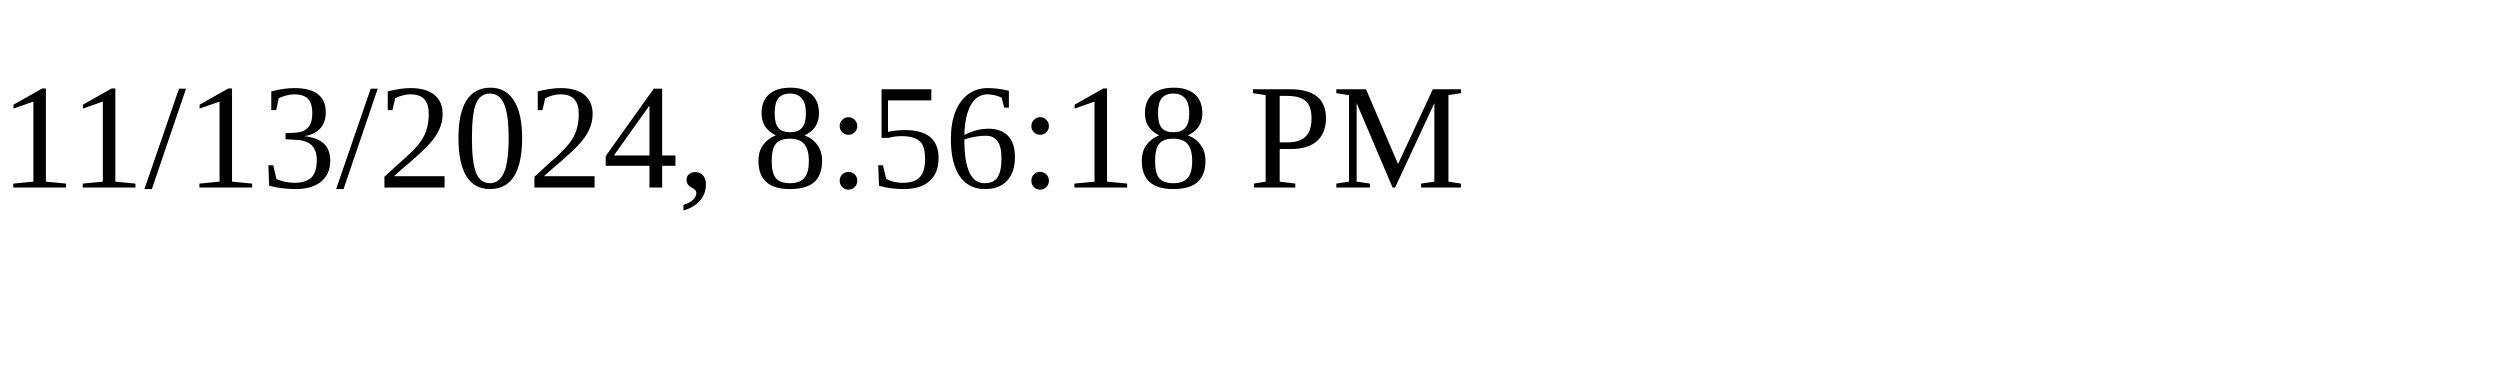
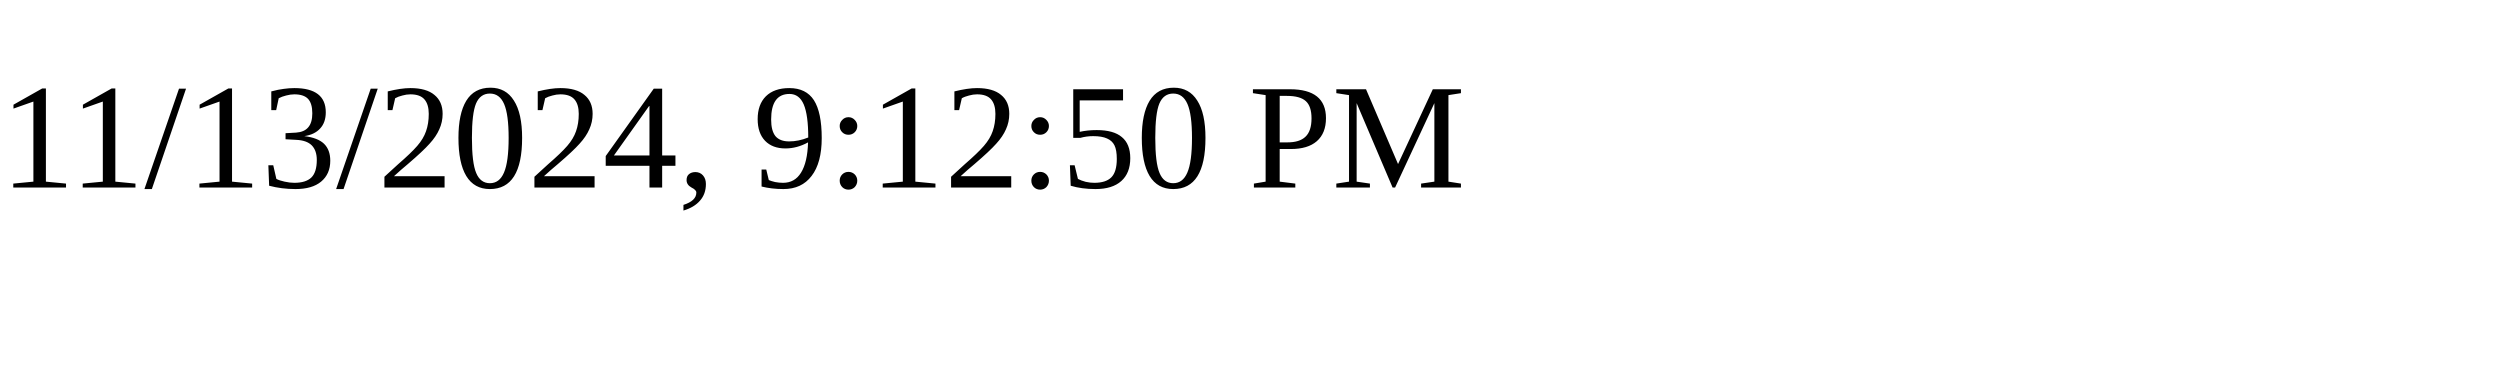
<svg xmlns="http://www.w3.org/2000/svg" height="30" width="200">
-   <text x="0" y="15">11/13/2024, 8:56:18 PM</text>
+   <text x="0" y="15">11/13/2024, 9:12:50 PM</text>
</svg>
